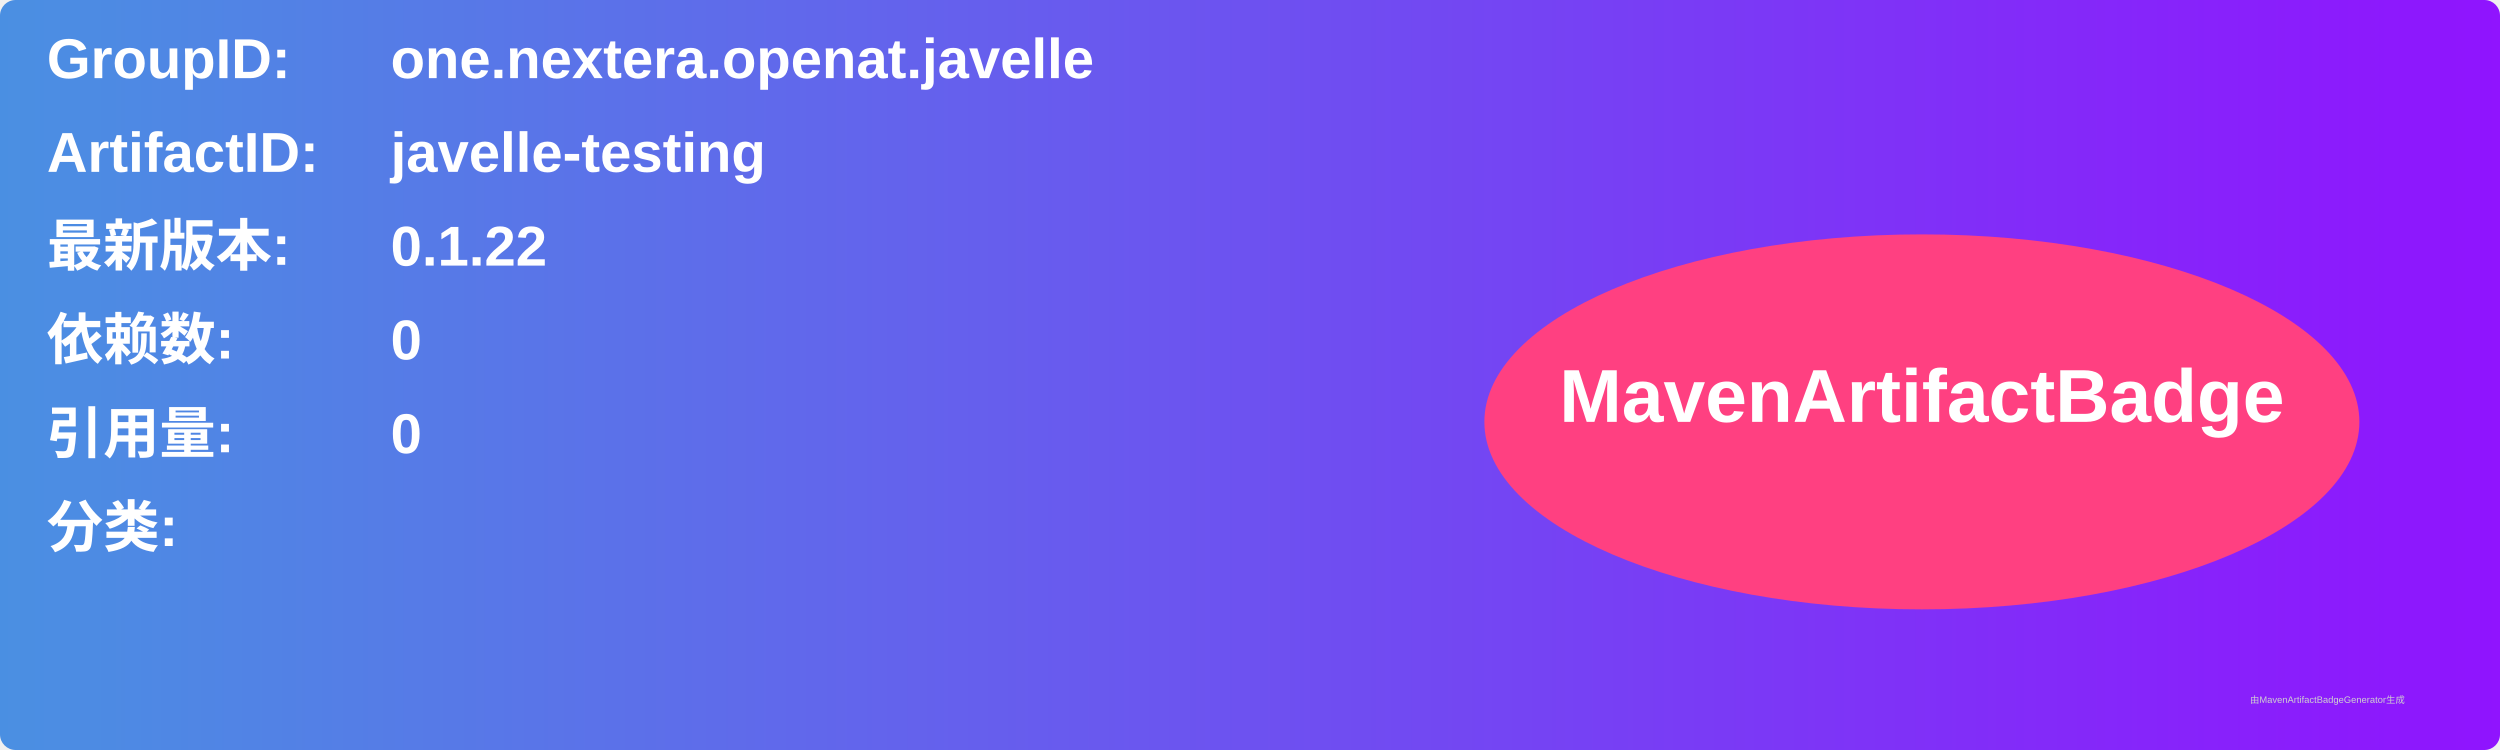
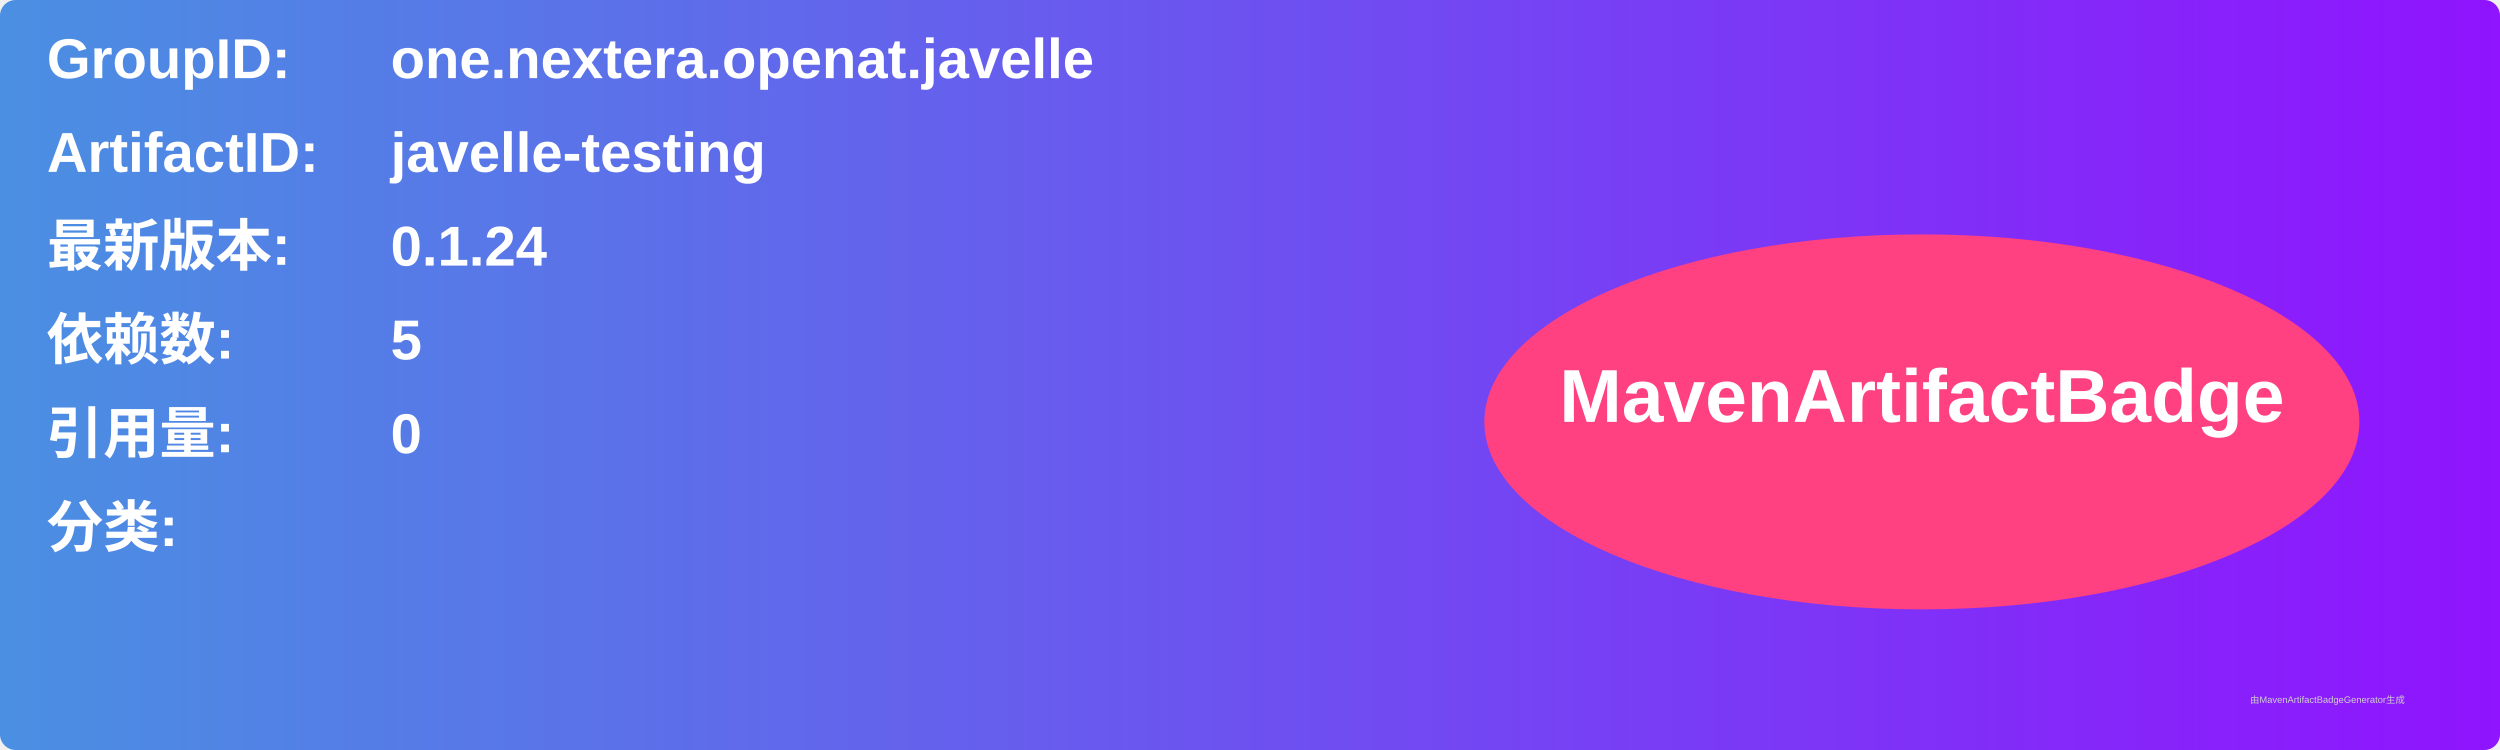
<svg xmlns="http://www.w3.org/2000/svg" width="800" height="240" viewBox="0 0 800 240">
  <linearGradient id="grad" x1="0%" y1="0%" x2="100%" y2="0%">
    <stop offset="0%" stop-color="#4a90e2" />
    <stop offset="100%" stop-color="#9013fe" />
  </linearGradient>
  <rect width="100%" height="100%" rx="5" ry="5" fill="url(#grad)" />
  <g transform="translate(15, 15)">
    <text x="0" y="10" font-family="Arial" font-size="18" fill="white" font-weight="bold" width="260">GroupID:</text>
    <text x="110" y="10" font-family="Arial" font-size="18" fill="white" font-weight="bold" width="460">one.nextera.openat.javelle</text>
    <text x="0" y="40" font-family="Arial" font-size="18" fill="white" font-weight="bold" width="260">ArtifactID:</text>
    <text x="110" y="40" font-family="Arial" font-size="18" fill="white" font-weight="bold" width="460">javelle-testing</text>
    <text x="0" y="70" font-family="Arial" font-size="18" fill="white" font-weight="bold">最新版本:</text>
    <text x="110" y="70" font-family="Arial" font-size="18" fill="white" font-weight="bold">
-       <tspan font-weight="bold">0.1.22</tspan>
+       <tspan font-weight="bold">0.1.24</tspan>
    </text>
    <text x="0" y="100" font-family="Arial" font-size="18" fill="white" font-weight="bold">依赖数: </text>
    <text x="110" y="100" font-family="Arial" font-size="18" fill="white">
-       <tspan font-weight="bold">0</tspan>
+       <tspan font-weight="bold">5</tspan>
    </text>
    <text x="0" y="130" font-family="Arial" font-size="18" fill="white" font-weight="bold">引用量: </text>
    <text x="110" y="130" font-family="Arial" font-size="18" fill="white">
      <tspan font-weight="bold">0</tspan>
    </text>
    <text x="0" y="160" font-family="Arial" font-size="18" fill="white" font-weight="bold">分类:</text>
    <text x="10" y="190" font-family="Arial" font-size="10" fill="white">
      <tspan font-weight="bold" />
    </text>
    <ellipse cx="600" cy="120" rx="140" ry="60" fill="#ff4081" />
    <text x="600" y="120" text-anchor="middle" font-family="Arial" font-size="24" fill="white" font-weight="bold">MavenArtifactBadge</text>
  </g>
  <text x="720" y="225" font-family="Arial" font-size="3" fill="#d0d0d0">由MavenArtifactBadgeGenerator生成</text>
</svg>
